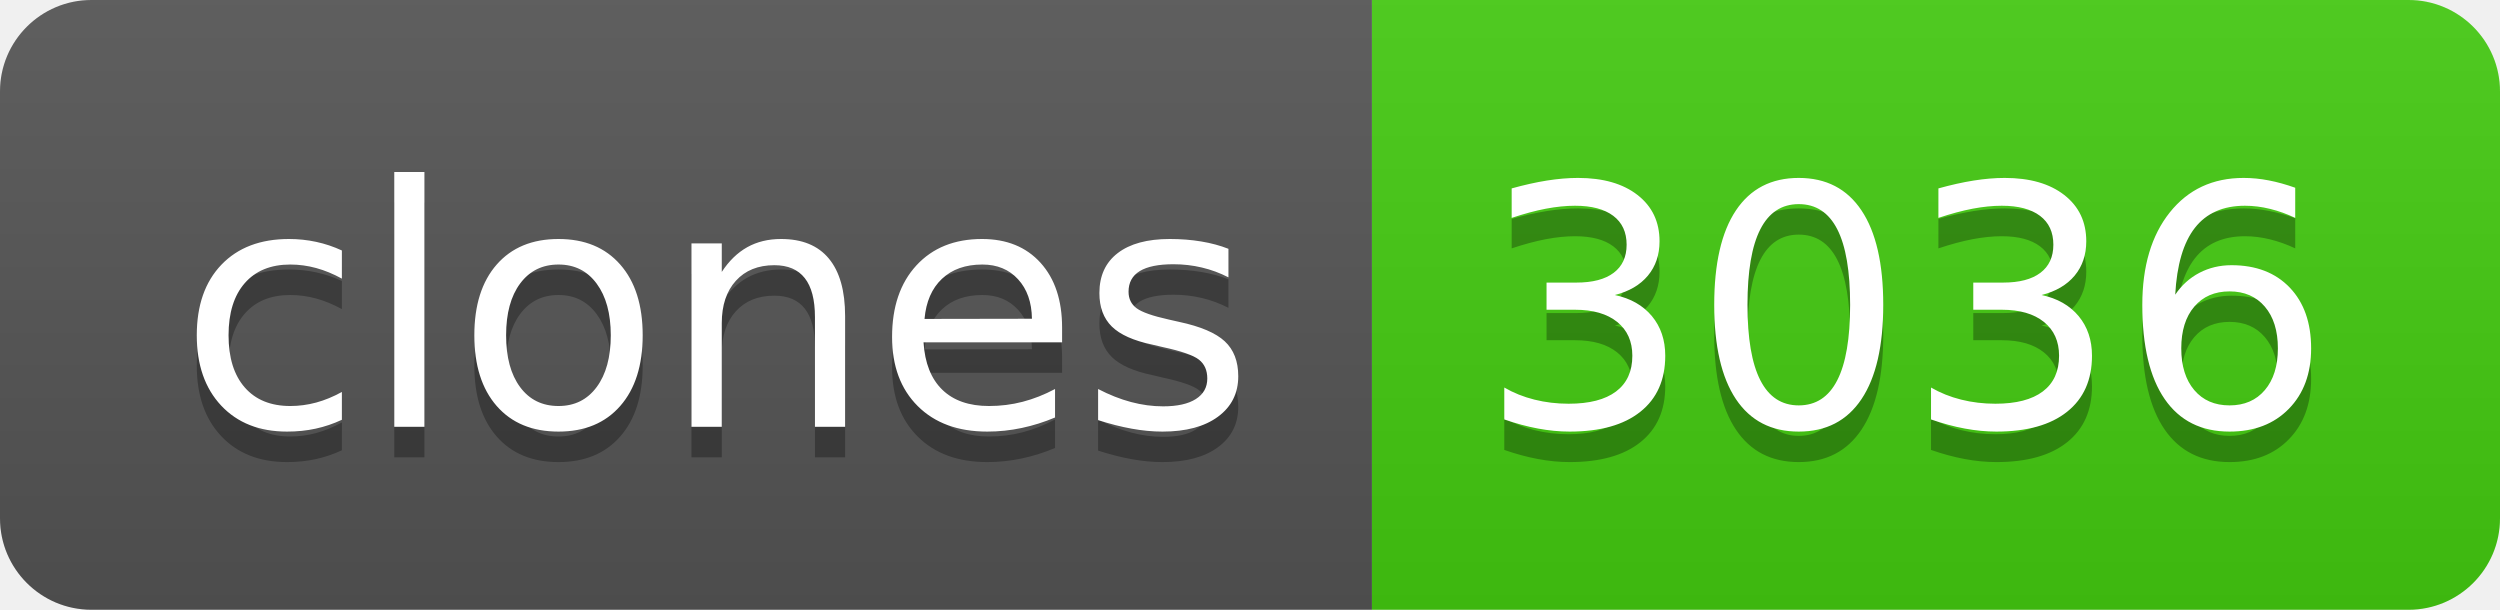
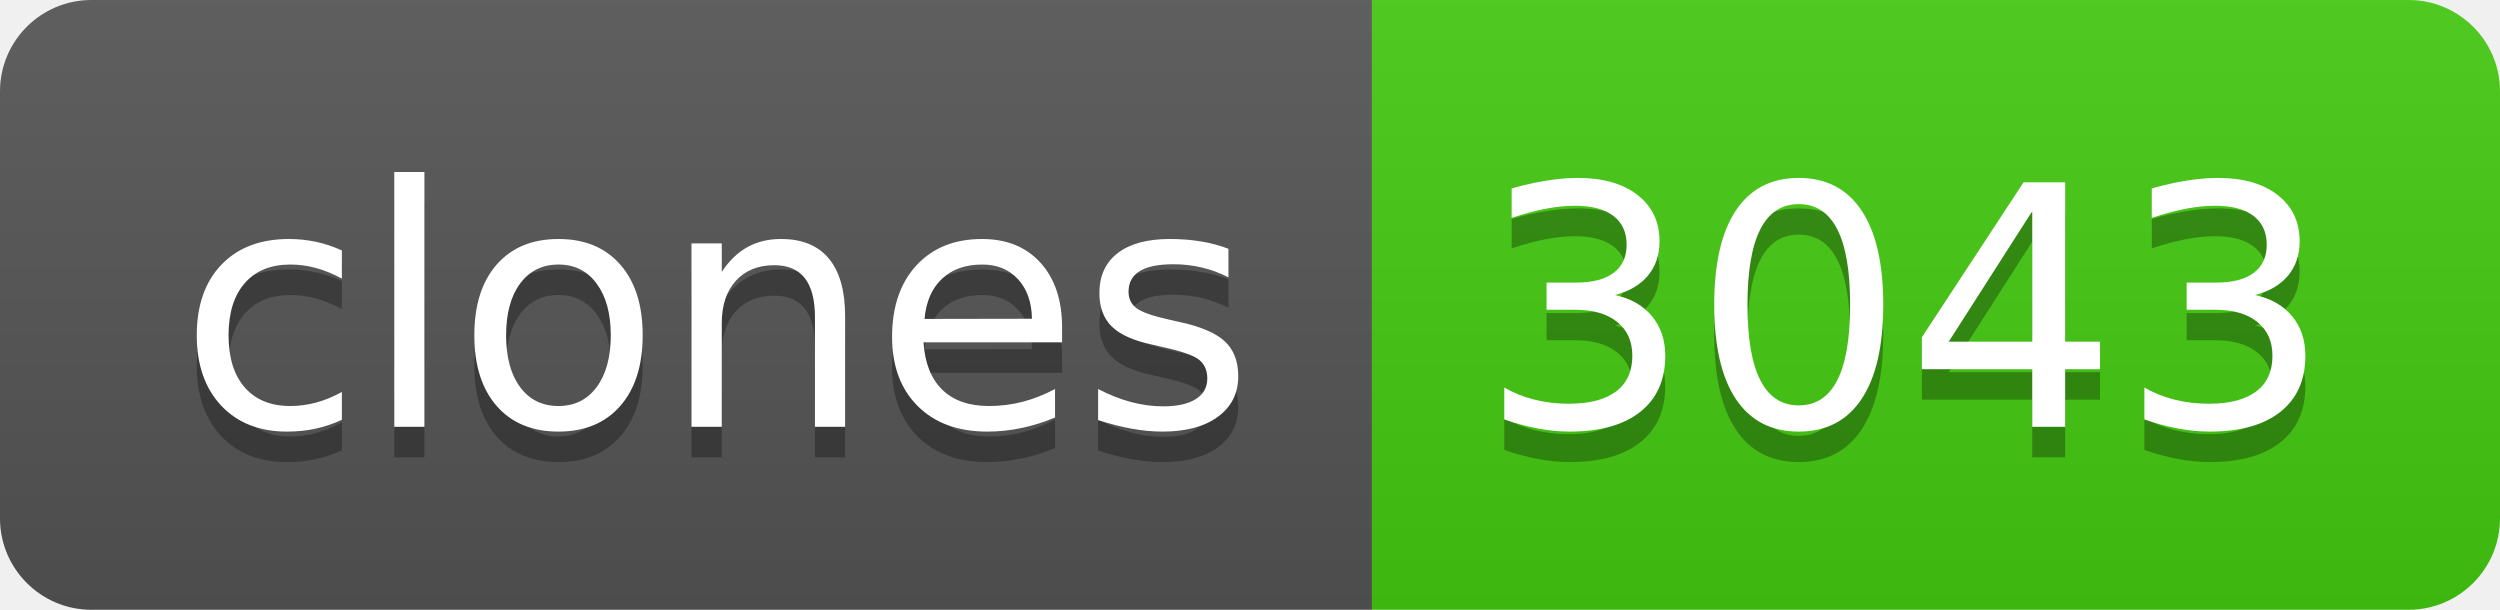
- <svg xmlns="http://www.w3.org/2000/svg" width="82" height="20" role="img" aria-label="clones: 3036">
+ <svg xmlns="http://www.w3.org/2000/svg" width="82" height="20" role="img" aria-label="clones: 3043">
  <linearGradient id="s" x2="0" y2="100%">
    <stop offset="0" stop-color="#bbb" stop-opacity=".1" />
    <stop offset="1" stop-opacity=".1" />
  </linearGradient>
  <clipPath id="r">
    <rect width="82" height="20" rx="3" fill="#fff" />
  </clipPath>
  <g clip-path="url(#r)">
    <rect width="45" height="20" fill="#555" />
    <rect x="45" width="37" height="20" fill="#4c1" />
    <rect width="82" height="20" fill="url(#s)" />
  </g>
  <g fill="#fff" text-anchor="middle" font-family="Verdana,Geneva,DejaVu Sans,sans-serif" text-rendering="geometricPrecision" font-size="110">
    <text aria-hidden="true" x="235" y="150" fill="#010101" fill-opacity=".3" transform="scale(.1)" textLength="350">clones</text>
    <text x="235" y="140" transform="scale(.1)" fill="#fff" textLength="350">clones</text>
-     <text aria-hidden="true" x="625" y="150" fill="#010101" fill-opacity=".3" transform="scale(.1)" textLength="270">3036</text>
-     <text x="625" y="140" transform="scale(.1)" fill="#fff" textLength="270">3036</text>
+     <text aria-hidden="true" x="625" y="150" fill="#010101" fill-opacity=".3" transform="scale(.1)" textLength="270">3043</text>
+     <text x="625" y="140" transform="scale(.1)" fill="#fff" textLength="270">3043</text>
  </g>
</svg>
